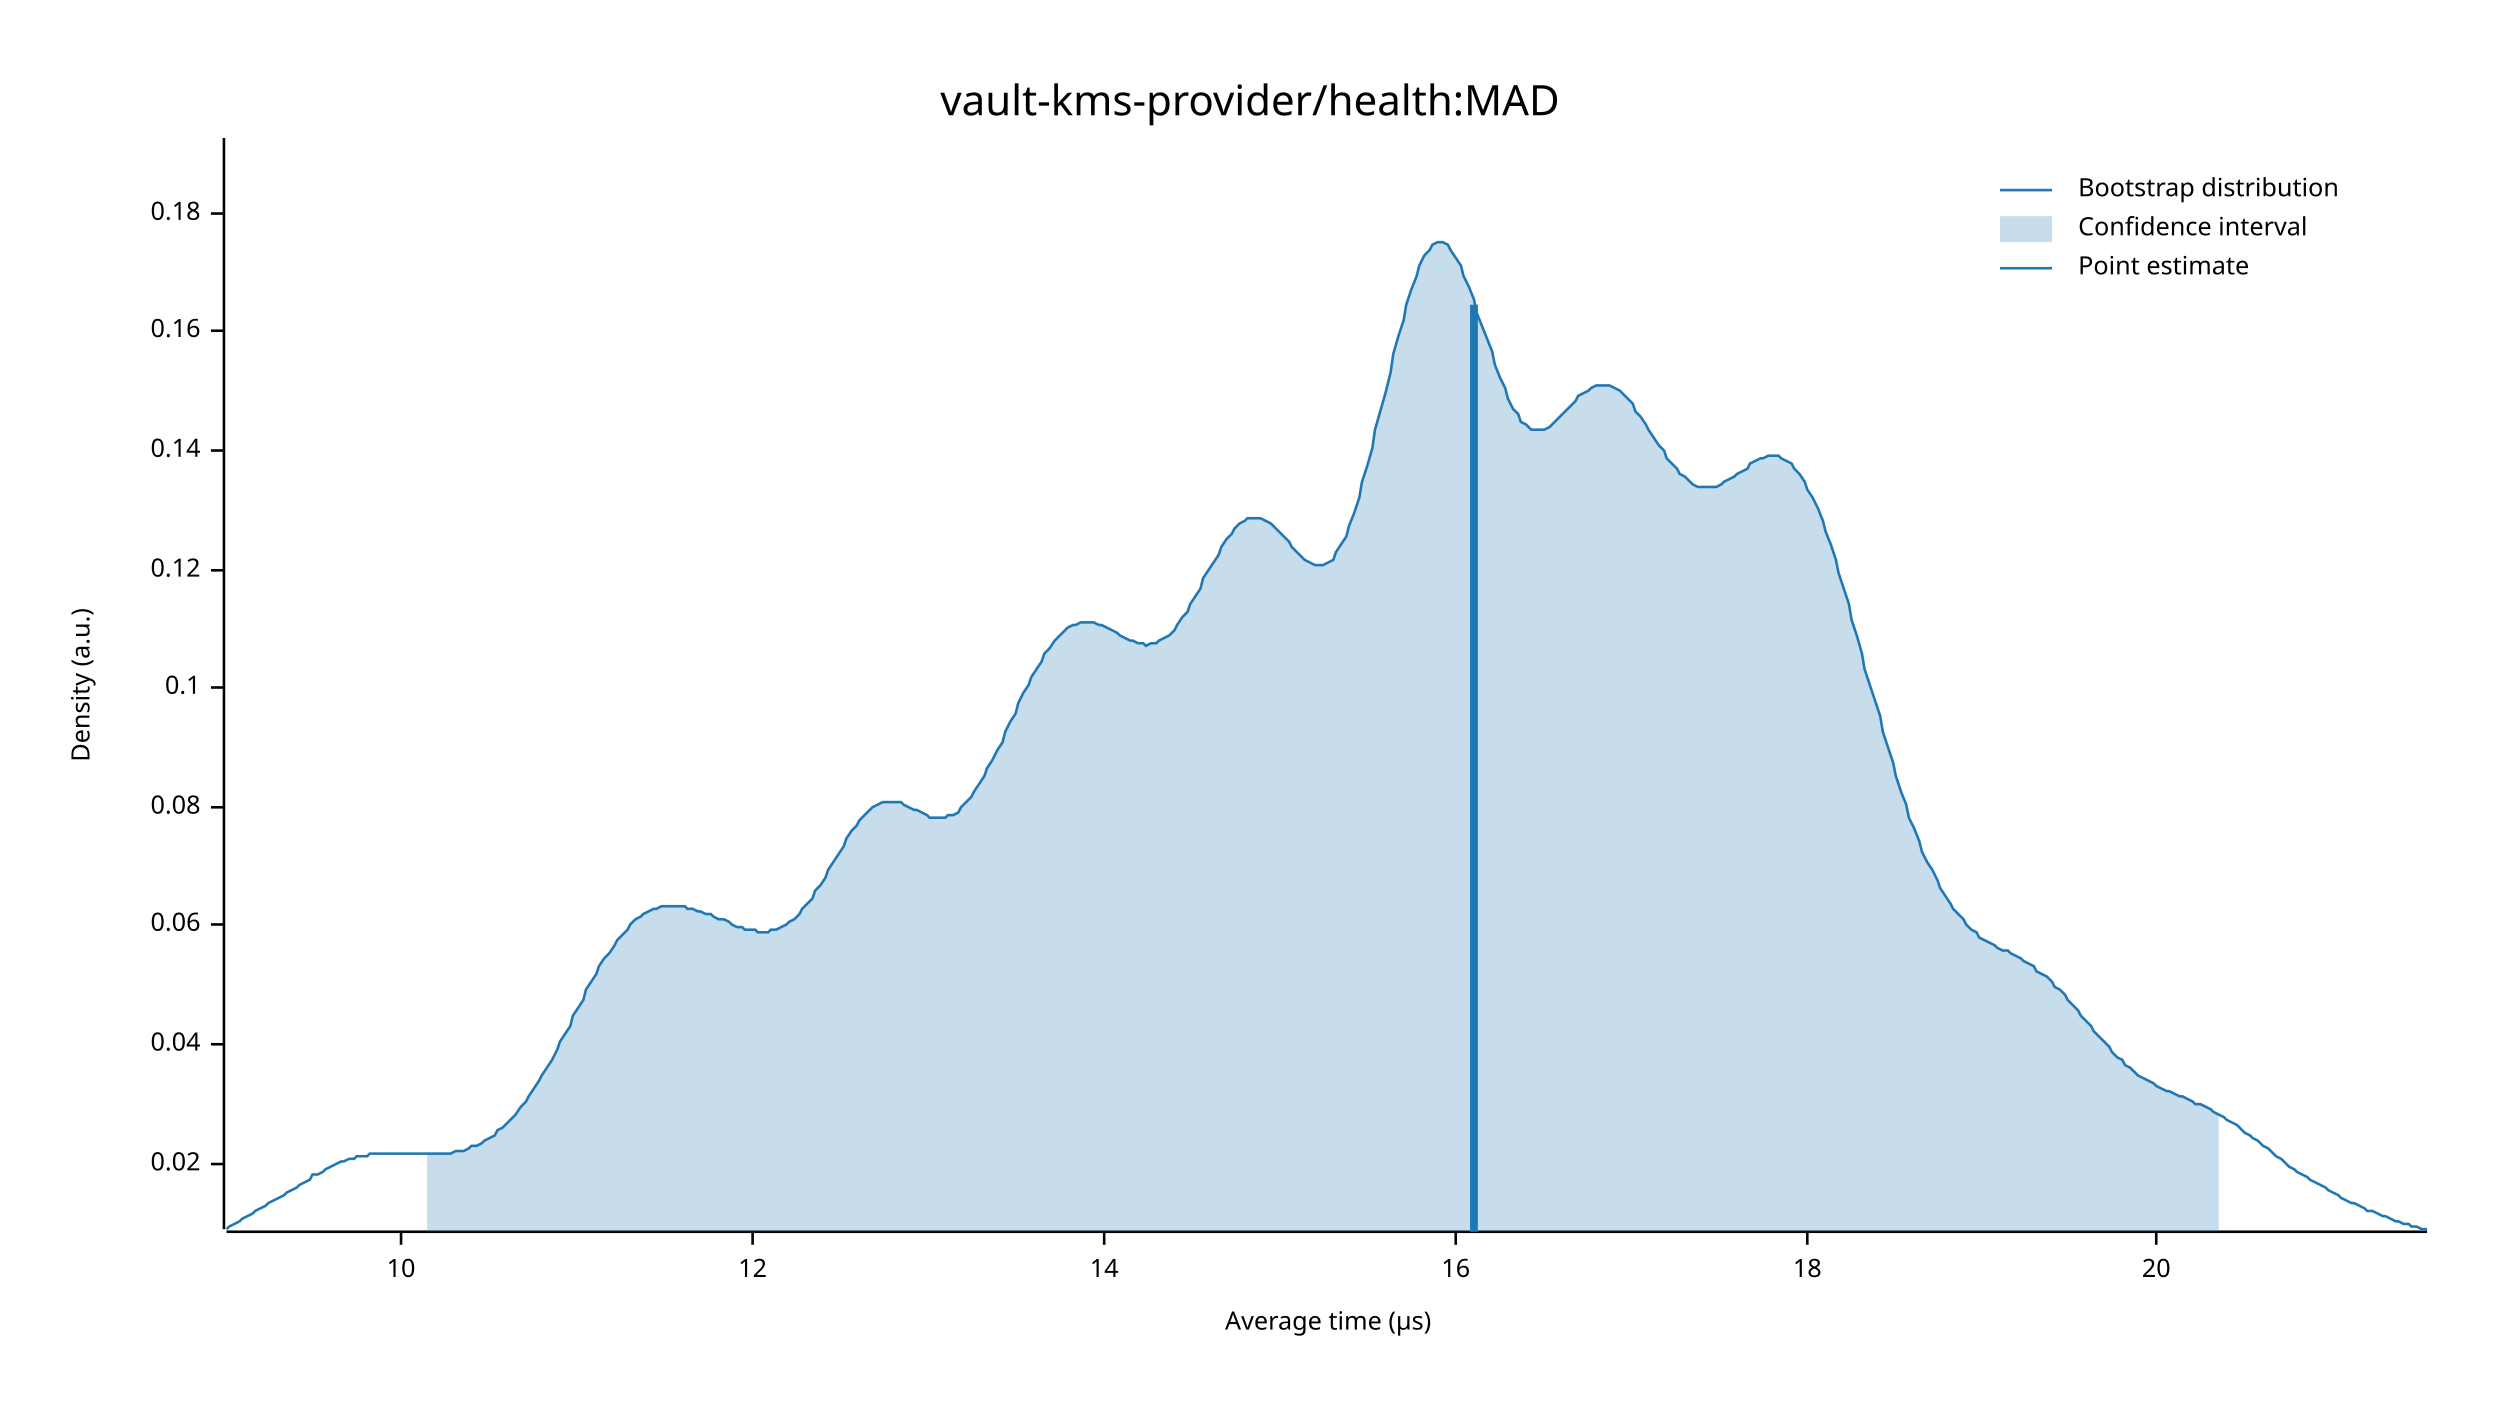
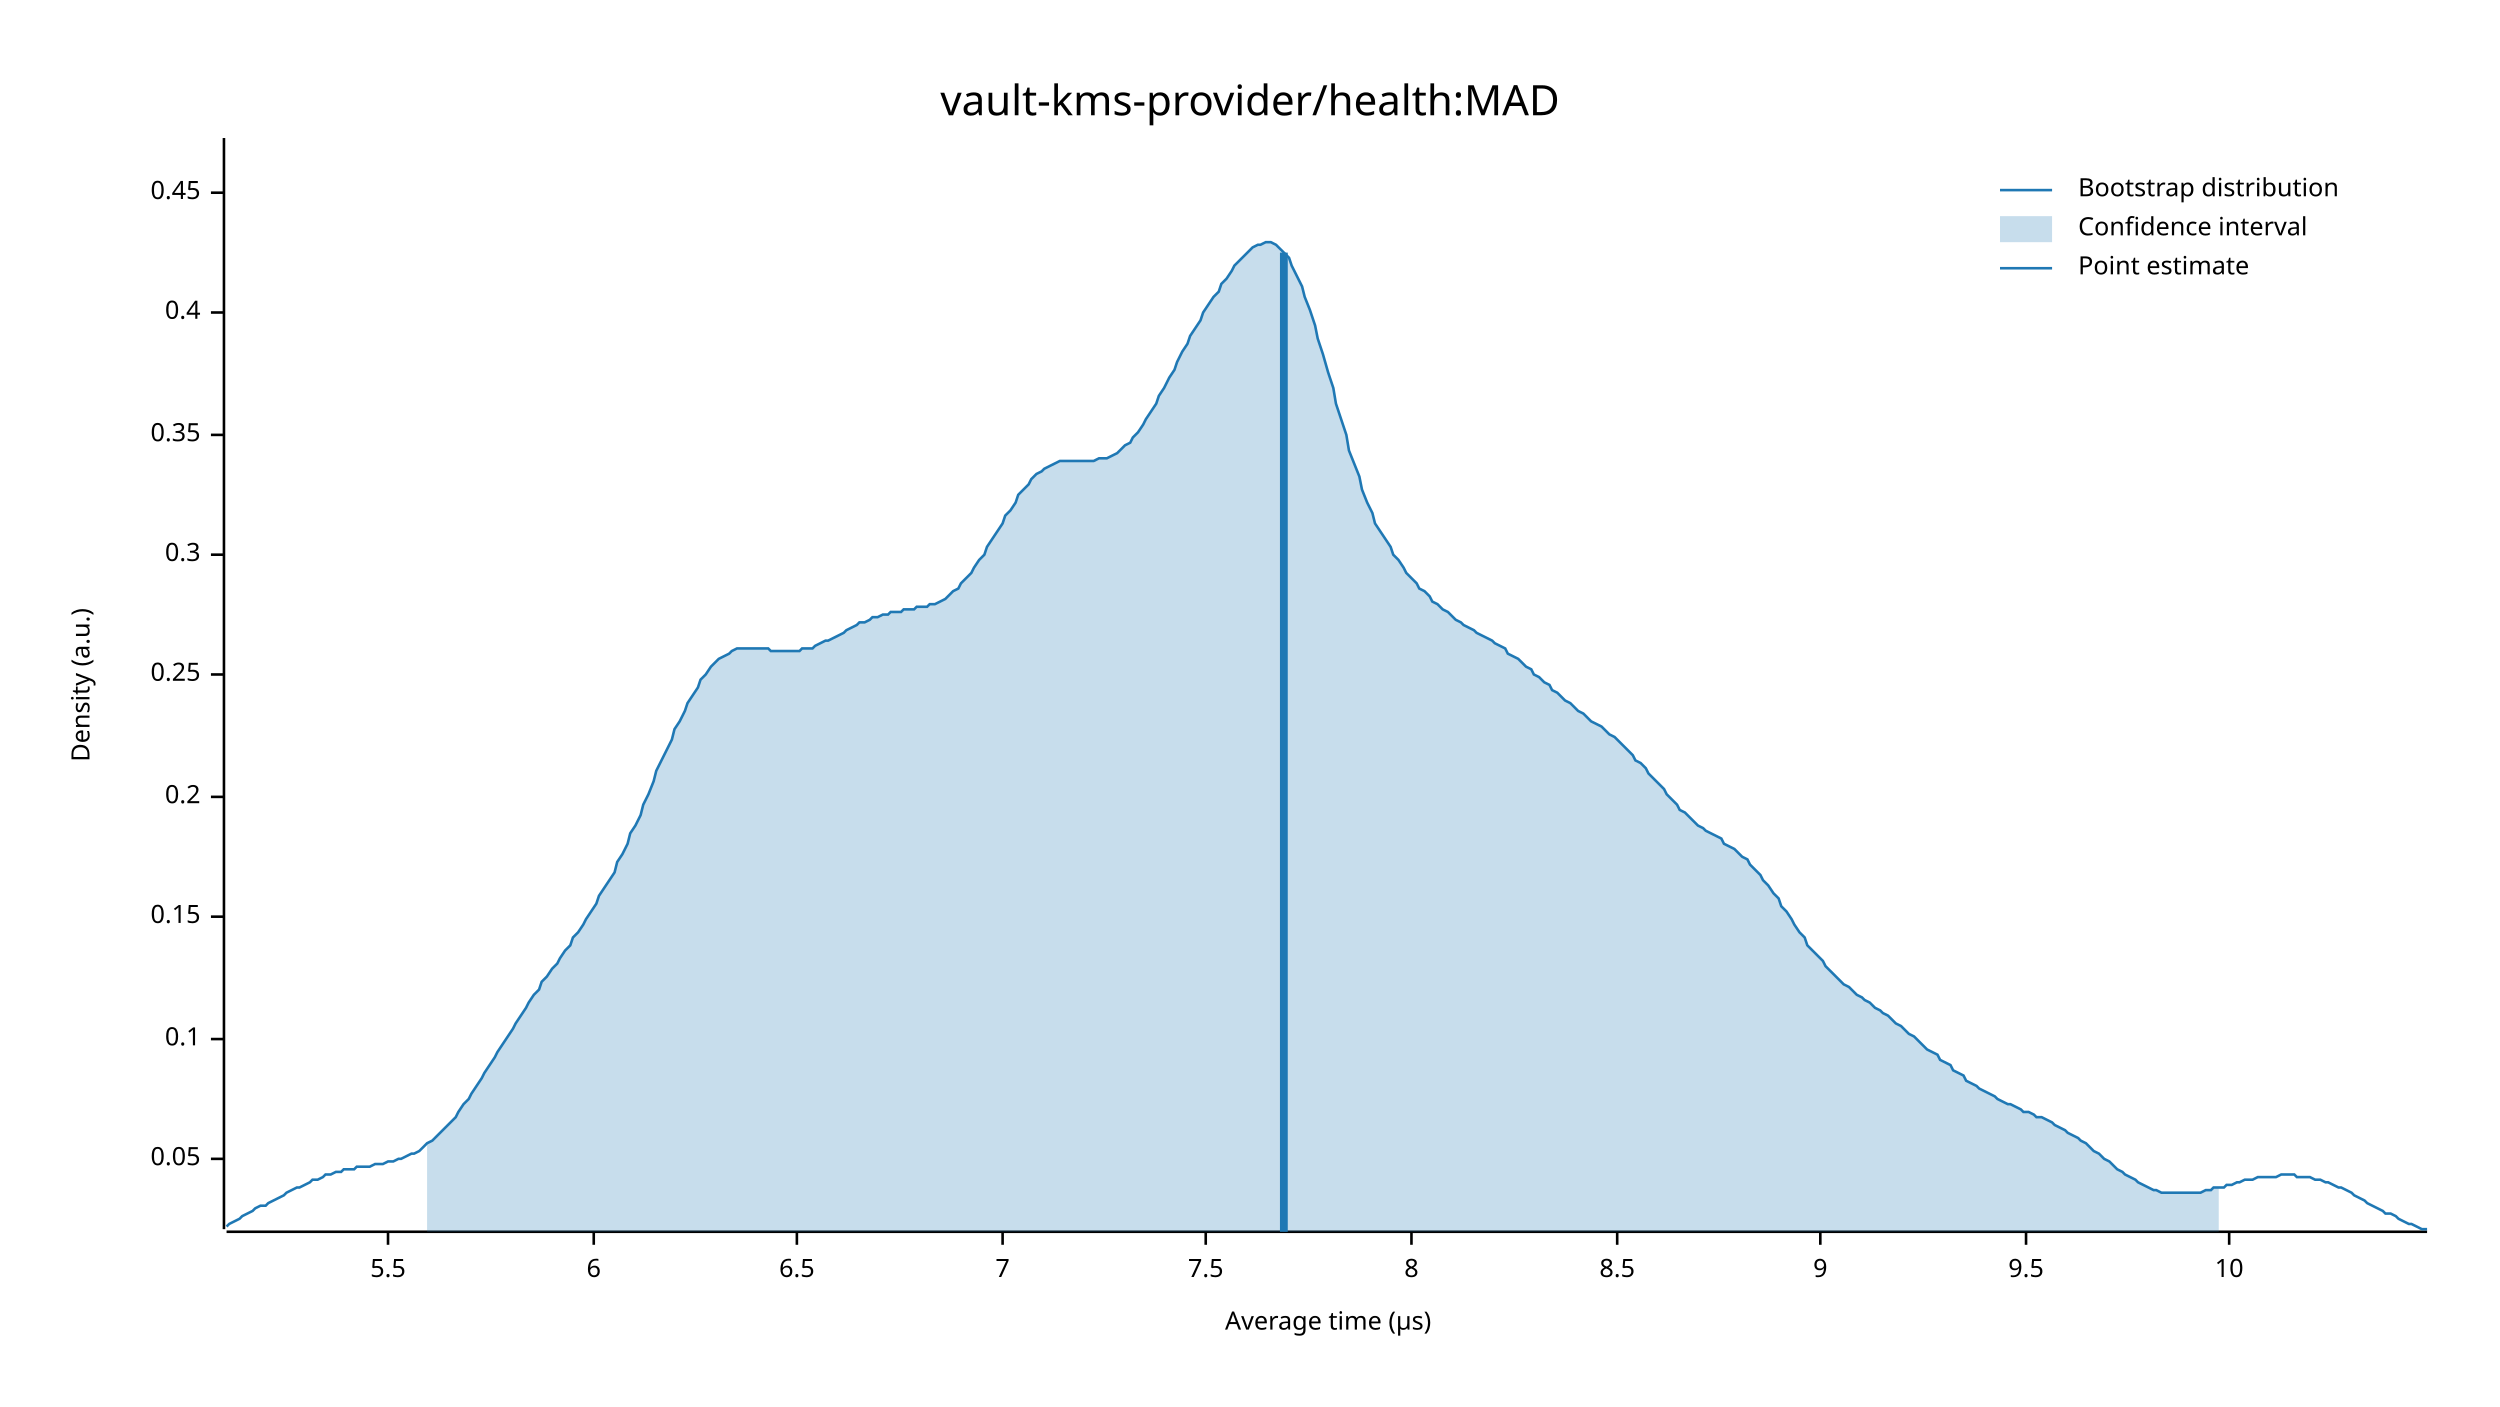
<svg xmlns="http://www.w3.org/2000/svg" width="960" height="540" viewBox="0 0 960 540">
  <text x="480" y="32" dy="0.76em" text-anchor="middle" font-family="sans-serif" font-size="16.129" opacity="1" fill="#000000">
vault-kms-provider/health:MAD
</text>
  <text x="27" y="263" dy="0.76em" text-anchor="middle" font-family="sans-serif" font-size="9.677" opacity="1" fill="#000000" transform="rotate(270, 27, 263)">
Density (a.u.)
</text>
  <text x="510" y="513" dy="-0.5ex" text-anchor="middle" font-family="sans-serif" font-size="9.677" opacity="1" fill="#000000">
Average time (µs)
</text>
  <polyline fill="none" opacity="1" stroke="#000000" stroke-width="1" points="86,53 86,472 " />
-   <text x="77" y="447" dy="0.5ex" text-anchor="end" font-family="sans-serif" font-size="9.677" opacity="1" fill="#000000">
- 0.02
+   <text x="77" y="445" dy="0.5ex" text-anchor="end" font-family="sans-serif" font-size="9.677" opacity="1" fill="#000000">
+ 0.05
</text>
-   <polyline fill="none" opacity="1" stroke="#000000" stroke-width="1" points="81,447 86,447 " />
-   <text x="77" y="401" dy="0.5ex" text-anchor="end" font-family="sans-serif" font-size="9.677" opacity="1" fill="#000000">
- 0.04
- </text>
-   <polyline fill="none" opacity="1" stroke="#000000" stroke-width="1" points="81,401 86,401 " />
-   <text x="77" y="355" dy="0.5ex" text-anchor="end" font-family="sans-serif" font-size="9.677" opacity="1" fill="#000000">
- 0.06
- </text>
-   <polyline fill="none" opacity="1" stroke="#000000" stroke-width="1" points="81,355 86,355 " />
-   <text x="77" y="310" dy="0.5ex" text-anchor="end" font-family="sans-serif" font-size="9.677" opacity="1" fill="#000000">
- 0.08
- </text>
-   <polyline fill="none" opacity="1" stroke="#000000" stroke-width="1" points="81,310 86,310 " />
-   <text x="77" y="264" dy="0.5ex" text-anchor="end" font-family="sans-serif" font-size="9.677" opacity="1" fill="#000000">
+   <polyline fill="none" opacity="1" stroke="#000000" stroke-width="1" points="81,445 86,445 " />
+   <text x="77" y="399" dy="0.5ex" text-anchor="end" font-family="sans-serif" font-size="9.677" opacity="1" fill="#000000">
0.1
</text>
-   <polyline fill="none" opacity="1" stroke="#000000" stroke-width="1" points="81,264 86,264 " />
-   <text x="77" y="219" dy="0.5ex" text-anchor="end" font-family="sans-serif" font-size="9.677" opacity="1" fill="#000000">
- 0.12
+   <polyline fill="none" opacity="1" stroke="#000000" stroke-width="1" points="81,399 86,399 " />
+   <text x="77" y="352" dy="0.5ex" text-anchor="end" font-family="sans-serif" font-size="9.677" opacity="1" fill="#000000">
+ 0.15
</text>
-   <polyline fill="none" opacity="1" stroke="#000000" stroke-width="1" points="81,219 86,219 " />
-   <text x="77" y="173" dy="0.5ex" text-anchor="end" font-family="sans-serif" font-size="9.677" opacity="1" fill="#000000">
- 0.14
+   <polyline fill="none" opacity="1" stroke="#000000" stroke-width="1" points="81,352 86,352 " />
+   <text x="77" y="306" dy="0.5ex" text-anchor="end" font-family="sans-serif" font-size="9.677" opacity="1" fill="#000000">
+ 0.2
</text>
-   <polyline fill="none" opacity="1" stroke="#000000" stroke-width="1" points="81,173 86,173 " />
-   <text x="77" y="127" dy="0.5ex" text-anchor="end" font-family="sans-serif" font-size="9.677" opacity="1" fill="#000000">
- 0.16
+   <polyline fill="none" opacity="1" stroke="#000000" stroke-width="1" points="81,306 86,306 " />
+   <text x="77" y="259" dy="0.5ex" text-anchor="end" font-family="sans-serif" font-size="9.677" opacity="1" fill="#000000">
+ 0.25
</text>
-   <polyline fill="none" opacity="1" stroke="#000000" stroke-width="1" points="81,127 86,127 " />
-   <text x="77" y="82" dy="0.5ex" text-anchor="end" font-family="sans-serif" font-size="9.677" opacity="1" fill="#000000">
- 0.18
+   <polyline fill="none" opacity="1" stroke="#000000" stroke-width="1" points="81,259 86,259 " />
+   <text x="77" y="213" dy="0.5ex" text-anchor="end" font-family="sans-serif" font-size="9.677" opacity="1" fill="#000000">
+ 0.3
</text>
-   <polyline fill="none" opacity="1" stroke="#000000" stroke-width="1" points="81,82 86,82 " />
+   <polyline fill="none" opacity="1" stroke="#000000" stroke-width="1" points="81,213 86,213 " />
+   <text x="77" y="167" dy="0.5ex" text-anchor="end" font-family="sans-serif" font-size="9.677" opacity="1" fill="#000000">
+ 0.35
+ </text>
+   <polyline fill="none" opacity="1" stroke="#000000" stroke-width="1" points="81,167 86,167 " />
+   <text x="77" y="120" dy="0.5ex" text-anchor="end" font-family="sans-serif" font-size="9.677" opacity="1" fill="#000000">
+ 0.4
+ </text>
+   <polyline fill="none" opacity="1" stroke="#000000" stroke-width="1" points="81,120 86,120 " />
+   <text x="77" y="74" dy="0.5ex" text-anchor="end" font-family="sans-serif" font-size="9.677" opacity="1" fill="#000000">
+ 0.45
+ </text>
+   <polyline fill="none" opacity="1" stroke="#000000" stroke-width="1" points="81,74 86,74 " />
  <polyline fill="none" opacity="1" stroke="#000000" stroke-width="1" points="87,473 932,473 " />
-   <text x="154" y="483" dy="0.76em" text-anchor="middle" font-family="sans-serif" font-size="9.677" opacity="1" fill="#000000">
+   <text x="149" y="483" dy="0.76em" text-anchor="middle" font-family="sans-serif" font-size="9.677" opacity="1" fill="#000000">
+ 5.5
+ </text>
+   <polyline fill="none" opacity="1" stroke="#000000" stroke-width="1" points="149,473 149,478 " />
+   <text x="228" y="483" dy="0.76em" text-anchor="middle" font-family="sans-serif" font-size="9.677" opacity="1" fill="#000000">
+ 6
+ </text>
+   <polyline fill="none" opacity="1" stroke="#000000" stroke-width="1" points="228,473 228,478 " />
+   <text x="306" y="483" dy="0.76em" text-anchor="middle" font-family="sans-serif" font-size="9.677" opacity="1" fill="#000000">
+ 6.5
+ </text>
+   <polyline fill="none" opacity="1" stroke="#000000" stroke-width="1" points="306,473 306,478 " />
+   <text x="385" y="483" dy="0.76em" text-anchor="middle" font-family="sans-serif" font-size="9.677" opacity="1" fill="#000000">
+ 7
+ </text>
+   <polyline fill="none" opacity="1" stroke="#000000" stroke-width="1" points="385,473 385,478 " />
+   <text x="463" y="483" dy="0.76em" text-anchor="middle" font-family="sans-serif" font-size="9.677" opacity="1" fill="#000000">
+ 7.5
+ </text>
+   <polyline fill="none" opacity="1" stroke="#000000" stroke-width="1" points="463,473 463,478 " />
+   <text x="542" y="483" dy="0.76em" text-anchor="middle" font-family="sans-serif" font-size="9.677" opacity="1" fill="#000000">
+ 8
+ </text>
+   <polyline fill="none" opacity="1" stroke="#000000" stroke-width="1" points="542,473 542,478 " />
+   <text x="621" y="483" dy="0.76em" text-anchor="middle" font-family="sans-serif" font-size="9.677" opacity="1" fill="#000000">
+ 8.5
+ </text>
+   <polyline fill="none" opacity="1" stroke="#000000" stroke-width="1" points="621,473 621,478 " />
+   <text x="699" y="483" dy="0.76em" text-anchor="middle" font-family="sans-serif" font-size="9.677" opacity="1" fill="#000000">
+ 9
+ </text>
+   <polyline fill="none" opacity="1" stroke="#000000" stroke-width="1" points="699,473 699,478 " />
+   <text x="778" y="483" dy="0.76em" text-anchor="middle" font-family="sans-serif" font-size="9.677" opacity="1" fill="#000000">
+ 9.5
+ </text>
+   <polyline fill="none" opacity="1" stroke="#000000" stroke-width="1" points="778,473 778,478 " />
+   <text x="856" y="483" dy="0.76em" text-anchor="middle" font-family="sans-serif" font-size="9.677" opacity="1" fill="#000000">
10
</text>
-   <polyline fill="none" opacity="1" stroke="#000000" stroke-width="1" points="154,473 154,478 " />
-   <text x="289" y="483" dy="0.76em" text-anchor="middle" font-family="sans-serif" font-size="9.677" opacity="1" fill="#000000">
- 12
- </text>
-   <polyline fill="none" opacity="1" stroke="#000000" stroke-width="1" points="289,473 289,478 " />
-   <text x="424" y="483" dy="0.76em" text-anchor="middle" font-family="sans-serif" font-size="9.677" opacity="1" fill="#000000">
- 14
- </text>
-   <polyline fill="none" opacity="1" stroke="#000000" stroke-width="1" points="424,473 424,478 " />
-   <text x="559" y="483" dy="0.76em" text-anchor="middle" font-family="sans-serif" font-size="9.677" opacity="1" fill="#000000">
- 16
- </text>
-   <polyline fill="none" opacity="1" stroke="#000000" stroke-width="1" points="559,473 559,478 " />
-   <text x="694" y="483" dy="0.76em" text-anchor="middle" font-family="sans-serif" font-size="9.677" opacity="1" fill="#000000">
- 18
- </text>
-   <polyline fill="none" opacity="1" stroke="#000000" stroke-width="1" points="694,473 694,478 " />
-   <text x="828" y="483" dy="0.76em" text-anchor="middle" font-family="sans-serif" font-size="9.677" opacity="1" fill="#000000">
- 20
- </text>
-   <polyline fill="none" opacity="1" stroke="#000000" stroke-width="1" points="828,473 828,478 " />
-   <polyline fill="none" opacity="1" stroke="#1F78B4" stroke-width="1" points="87,472 88,471 90,470 92,469 93,468 95,467 97,466 98,465 100,464 102,463 103,462 105,461 107,460 109,459 110,458 112,457 114,456 115,455 117,454 119,453 120,451 122,451 124,450 125,449 127,448 129,447 131,446 132,446 134,445 136,445 137,444 139,444 141,444 142,443 144,443 146,443 147,443 149,443 151,443 153,443 154,443 156,443 158,443 159,443 161,443 163,443 164,443 166,443 168,443 169,443 171,443 173,443 175,442 176,442 178,442 180,441 181,440 183,440 185,439 186,438 188,437 190,436 191,434 193,433 195,431 197,429 198,428 200,425 202,423 203,421 205,418 207,415 208,413 210,410 212,407 214,403 215,400 217,397 219,394 220,390 222,387 224,384 225,380 227,377 229,374 230,371 232,368 234,366 236,363 237,361 239,359 241,357 242,355 244,353 246,352 247,351 249,350 251,349 252,349 254,348 256,348 258,348 259,348 261,348 263,348 264,349 266,349 268,350 269,350 271,351 273,351 274,352 276,353 278,353 280,354 281,355 283,356 285,356 286,357 288,357 290,357 291,358 293,358 295,358 296,357 298,357 300,356 302,355 303,354 305,353 307,351 308,349 310,347 312,345 313,342 315,340 317,337 318,334 320,331 322,328 324,325 325,322 327,319 329,317 330,315 332,313 334,311 335,310 337,309 339,308 341,308 342,308 344,308 346,308 347,309 349,310 351,311 352,311 354,312 356,313 357,314 359,314 361,314 363,314 364,313 366,313 368,312 369,310 371,308 373,306 374,304 376,301 378,298 379,295 381,292 383,288 385,285 386,281 388,277 390,274 391,270 393,266 395,263 396,260 398,257 400,254 401,251 403,249 405,246 407,244 408,243 410,241 412,240 413,240 415,239 417,239 418,239 420,239 422,240 423,240 425,241 427,242 429,243 430,244 432,245 434,246 435,246 437,247 439,247 440,248 442,247 444,247 445,246 447,245 449,244 451,242 452,240 454,237 456,235 457,232 459,229 461,226 462,222 464,219 466,216 468,213 469,210 471,207 473,205 474,203 476,201 478,200 479,199 481,199 483,199 484,199 486,200 488,201 490,203 491,204 493,206 495,208 496,210 498,212 500,214 501,215 503,216 505,217 506,217 508,217 510,216 512,215 513,212 515,209 517,206 518,202 520,197 522,191 523,185 525,179 527,172 528,165 530,158 532,151 534,143 535,136 537,129 539,123 540,117 542,111 544,106 545,102 547,98 549,96 550,94 552,93 554,93 556,94 557,96 559,99 561,102 562,106 564,110 566,115 567,120 569,125 571,130 573,135 574,140 576,145 578,149 579,153 581,157 583,159 584,162 586,163 588,165 589,165 591,165 593,165 595,164 596,163 598,161 600,159 601,158 603,156 605,154 606,152 608,151 610,150 611,149 613,148 615,148 617,148 618,148 620,149 622,150 623,151 625,153 627,155 628,158 630,160 632,163 633,165 635,168 637,171 639,173 640,176 642,178 644,180 645,182 647,183 649,185 650,186 652,187 654,187 655,187 657,187 659,187 661,186 662,185 664,184 666,183 667,182 669,181 671,180 672,178 674,177 676,176 677,176 679,175 681,175 683,175 684,176 686,177 688,178 689,180 691,182 693,185 694,188 696,191 698,195 700,200 701,204 703,209 705,215 706,220 708,226 710,232 711,238 713,244 715,251 716,257 718,263 720,269 722,275 723,281 725,287 727,293 728,298 730,304 732,309 733,314 735,318 737,323 738,327 740,331 742,334 744,338 745,341 747,344 749,347 750,349 752,351 754,353 755,355 757,357 759,358 760,360 762,361 764,362 766,363 767,364 769,365 771,365 772,366 774,367 776,368 777,369 779,370 781,371 782,373 784,374 786,375 788,377 789,379 791,380 793,382 794,384 796,386 798,388 799,390 801,392 803,394 804,396 806,398 808,400 810,402 811,404 813,406 815,407 816,409 818,410 820,412 821,413 823,414 825,415 827,416 828,417 830,418 832,419 833,419 835,420 837,421 838,421 840,422 842,423 843,424 845,424 847,425 849,426 850,427 852,428 854,429 855,430 857,431 859,432 860,433 862,435 864,436 865,437 867,438 869,440 871,441 872,442 874,444 876,445 877,446 879,448 881,449 882,450 884,451 886,452 887,453 889,454 891,455 893,456 894,457 896,458 898,459 899,460 901,461 903,462 904,462 906,463 908,464 909,465 911,465 913,466 915,467 916,467 918,468 920,469 921,469 923,470 925,470 926,471 928,471 930,472 932,472 " />
-   <polygon opacity="0.25" fill="#1F78B4" points="164,443 166,443 168,443 169,443 171,443 173,443 175,442 176,442 178,442 180,441 181,440 183,440 185,439 186,438 188,437 190,436 191,434 193,433 195,431 197,429 198,428 200,425 202,423 203,421 205,418 207,415 208,413 210,410 212,407 214,403 215,400 217,397 219,394 220,390 222,387 224,384 225,380 227,377 229,374 230,371 232,368 234,366 236,363 237,361 239,359 241,357 242,355 244,353 246,352 247,351 249,350 251,349 252,349 254,348 256,348 258,348 259,348 261,348 263,348 264,349 266,349 268,350 269,350 271,351 273,351 274,352 276,353 278,353 280,354 281,355 283,356 285,356 286,357 288,357 290,357 291,358 293,358 295,358 296,357 298,357 300,356 302,355 303,354 305,353 307,351 308,349 310,347 312,345 313,342 315,340 317,337 318,334 320,331 322,328 324,325 325,322 327,319 329,317 330,315 332,313 334,311 335,310 337,309 339,308 341,308 342,308 344,308 346,308 347,309 349,310 351,311 352,311 354,312 356,313 357,314 359,314 361,314 363,314 364,313 366,313 368,312 369,310 371,308 373,306 374,304 376,301 378,298 379,295 381,292 383,288 385,285 386,281 388,277 390,274 391,270 393,266 395,263 396,260 398,257 400,254 401,251 403,249 405,246 407,244 408,243 410,241 412,240 413,240 415,239 417,239 418,239 420,239 422,240 423,240 425,241 427,242 429,243 430,244 432,245 434,246 435,246 437,247 439,247 440,248 442,247 444,247 445,246 447,245 449,244 451,242 452,240 454,237 456,235 457,232 459,229 461,226 462,222 464,219 466,216 468,213 469,210 471,207 473,205 474,203 476,201 478,200 479,199 481,199 483,199 484,199 486,200 488,201 490,203 491,204 493,206 495,208 496,210 498,212 500,214 501,215 503,216 505,217 506,217 508,217 510,216 512,215 513,212 515,209 517,206 518,202 520,197 522,191 523,185 525,179 527,172 528,165 530,158 532,151 534,143 535,136 537,129 539,123 540,117 542,111 544,106 545,102 547,98 549,96 550,94 552,93 554,93 556,94 557,96 559,99 561,102 562,106 564,110 566,115 567,120 569,125 571,130 573,135 574,140 576,145 578,149 579,153 581,157 583,159 584,162 586,163 588,165 589,165 591,165 593,165 595,164 596,163 598,161 600,159 601,158 603,156 605,154 606,152 608,151 610,150 611,149 613,148 615,148 617,148 618,148 620,149 622,150 623,151 625,153 627,155 628,158 630,160 632,163 633,165 635,168 637,171 639,173 640,176 642,178 644,180 645,182 647,183 649,185 650,186 652,187 654,187 655,187 657,187 659,187 661,186 662,185 664,184 666,183 667,182 669,181 671,180 672,178 674,177 676,176 677,176 679,175 681,175 683,175 684,176 686,177 688,178 689,180 691,182 693,185 694,188 696,191 698,195 700,200 701,204 703,209 705,215 706,220 708,226 710,232 711,238 713,244 715,251 716,257 718,263 720,269 722,275 723,281 725,287 727,293 728,298 730,304 732,309 733,314 735,318 737,323 738,327 740,331 742,334 744,338 745,341 747,344 749,347 750,349 752,351 754,353 755,355 757,357 759,358 760,360 762,361 764,362 766,363 767,364 769,365 771,365 772,366 774,367 776,368 777,369 779,370 781,371 782,373 784,374 786,375 788,377 789,379 791,380 793,382 794,384 796,386 798,388 799,390 801,392 803,394 804,396 806,398 808,400 810,402 811,404 813,406 815,407 816,409 818,410 820,412 821,413 823,414 825,415 827,416 828,417 830,418 832,419 833,419 835,420 837,421 838,421 840,422 842,423 843,424 845,424 847,425 849,426 850,427 852,428 852,473 164,473 " />
-   <polyline fill="none" opacity="1" stroke="#1F78B4" stroke-width="3" points="566,473 566,117 " />
+   <polyline fill="none" opacity="1" stroke="#000000" stroke-width="1" points="856,473 856,478 " />
+   <polyline fill="none" opacity="1" stroke="#1F78B4" stroke-width="1" points="87,471 88,470 90,469 92,468 93,467 95,466 97,465 98,464 100,463 102,463 103,462 105,461 107,460 109,459 110,458 112,457 114,456 115,456 117,455 119,454 120,453 122,453 124,452 125,451 127,451 129,450 131,450 132,449 134,449 136,449 137,448 139,448 141,448 142,448 144,447 146,447 147,447 149,446 151,446 153,445 154,445 156,444 158,443 159,443 161,442 163,440 164,439 166,438 168,436 169,435 171,433 173,431 175,429 176,427 178,424 180,422 181,420 183,417 185,414 186,412 188,409 190,406 191,404 193,401 195,398 197,395 198,393 200,390 202,387 203,385 205,382 207,380 208,377 210,375 212,372 214,370 215,368 217,365 219,363 220,360 222,358 224,355 225,353 227,350 229,347 230,344 232,341 234,338 236,335 237,331 239,328 241,324 242,320 244,317 246,313 247,309 249,305 251,300 252,296 254,292 256,288 258,284 259,280 261,277 263,273 264,270 266,267 268,264 269,261 271,259 273,256 274,255 276,253 278,252 280,251 281,250 283,249 285,249 286,249 288,249 290,249 291,249 293,249 295,249 296,250 298,250 300,250 302,250 303,250 305,250 307,250 308,249 310,249 312,249 313,248 315,247 317,246 318,246 320,245 322,244 324,243 325,242 327,241 329,240 330,239 332,239 334,238 335,237 337,237 339,236 341,236 342,235 344,235 346,235 347,234 349,234 351,234 352,233 354,233 356,233 357,232 359,232 361,231 363,230 364,229 366,227 368,226 369,224 371,222 373,220 374,218 376,215 378,213 379,210 381,207 383,204 385,201 386,198 388,196 390,193 391,190 393,188 395,186 396,184 398,182 400,181 401,180 403,179 405,178 407,177 408,177 410,177 412,177 413,177 415,177 417,177 418,177 420,177 422,176 423,176 425,176 427,175 429,174 430,173 432,171 434,170 435,168 437,166 439,163 440,161 442,158 444,155 445,152 447,149 449,145 451,142 452,139 454,135 456,132 457,129 459,126 461,123 462,120 464,117 466,114 468,112 469,109 471,107 473,104 474,102 476,100 478,98 479,97 481,95 483,94 484,94 486,93 488,93 490,94 491,95 493,97 495,99 496,102 498,106 500,110 501,114 503,119 505,125 506,130 508,136 510,143 512,149 513,155 515,161 517,167 518,173 520,178 522,183 523,188 525,193 527,197 528,201 530,204 532,207 534,210 535,213 537,215 539,218 540,220 542,222 544,224 545,226 547,227 549,229 550,231 552,232 554,234 556,235 557,236 559,238 561,239 562,240 564,241 566,242 567,243 569,244 571,245 573,246 574,247 576,248 578,249 579,251 581,252 583,253 584,254 586,256 588,257 589,259 591,260 593,262 595,263 596,265 598,266 600,268 601,269 603,270 605,272 606,273 608,274 610,276 611,277 613,278 615,279 617,281 618,282 620,283 622,285 623,286 625,288 627,290 628,292 630,293 632,295 633,297 635,299 637,301 639,303 640,305 642,307 644,309 645,311 647,312 649,314 650,315 652,317 654,318 655,319 657,320 659,321 661,322 662,324 664,325 666,326 667,327 669,329 671,330 672,332 674,334 676,336 677,338 679,340 681,343 683,345 684,348 686,350 688,353 689,355 691,358 693,360 694,363 696,365 698,367 700,369 701,371 703,373 705,375 706,376 708,378 710,379 711,380 713,382 715,383 716,384 718,385 720,387 722,388 723,389 725,390 727,392 728,393 730,394 732,396 733,397 735,398 737,400 738,401 740,403 742,404 744,405 745,407 747,408 749,409 750,411 752,412 754,413 755,415 757,416 759,417 760,418 762,419 764,420 766,421 767,422 769,423 771,424 772,424 774,425 776,426 777,427 779,427 781,428 782,429 784,429 786,430 788,431 789,432 791,433 793,434 794,435 796,436 798,437 799,438 801,439 803,441 804,442 806,443 808,445 810,446 811,447 813,449 815,450 816,451 818,452 820,453 821,454 823,455 825,456 827,457 828,457 830,458 832,458 833,458 835,458 837,458 838,458 840,458 842,458 843,458 845,458 847,457 849,457 850,456 852,456 854,456 855,455 857,455 859,454 860,454 862,453 864,453 865,453 867,452 869,452 871,452 872,452 874,452 876,451 877,451 879,451 881,451 882,452 884,452 886,452 887,452 889,453 891,453 893,454 894,454 896,455 898,456 899,456 901,457 903,458 904,459 906,460 908,461 909,462 911,463 913,464 915,465 916,466 918,466 920,467 921,468 923,469 925,470 926,470 928,471 930,472 932,472 " />
+   <polygon opacity="0.25" fill="#1F78B4" points="164,439 166,438 168,436 169,435 171,433 173,431 175,429 176,427 178,424 180,422 181,420 183,417 185,414 186,412 188,409 190,406 191,404 193,401 195,398 197,395 198,393 200,390 202,387 203,385 205,382 207,380 208,377 210,375 212,372 214,370 215,368 217,365 219,363 220,360 222,358 224,355 225,353 227,350 229,347 230,344 232,341 234,338 236,335 237,331 239,328 241,324 242,320 244,317 246,313 247,309 249,305 251,300 252,296 254,292 256,288 258,284 259,280 261,277 263,273 264,270 266,267 268,264 269,261 271,259 273,256 274,255 276,253 278,252 280,251 281,250 283,249 285,249 286,249 288,249 290,249 291,249 293,249 295,249 296,250 298,250 300,250 302,250 303,250 305,250 307,250 308,249 310,249 312,249 313,248 315,247 317,246 318,246 320,245 322,244 324,243 325,242 327,241 329,240 330,239 332,239 334,238 335,237 337,237 339,236 341,236 342,235 344,235 346,235 347,234 349,234 351,234 352,233 354,233 356,233 357,232 359,232 361,231 363,230 364,229 366,227 368,226 369,224 371,222 373,220 374,218 376,215 378,213 379,210 381,207 383,204 385,201 386,198 388,196 390,193 391,190 393,188 395,186 396,184 398,182 400,181 401,180 403,179 405,178 407,177 408,177 410,177 412,177 413,177 415,177 417,177 418,177 420,177 422,176 423,176 425,176 427,175 429,174 430,173 432,171 434,170 435,168 437,166 439,163 440,161 442,158 444,155 445,152 447,149 449,145 451,142 452,139 454,135 456,132 457,129 459,126 461,123 462,120 464,117 466,114 468,112 469,109 471,107 473,104 474,102 476,100 478,98 479,97 481,95 483,94 484,94 486,93 488,93 490,94 491,95 493,97 495,99 496,102 498,106 500,110 501,114 503,119 505,125 506,130 508,136 510,143 512,149 513,155 515,161 517,167 518,173 520,178 522,183 523,188 525,193 527,197 528,201 530,204 532,207 534,210 535,213 537,215 539,218 540,220 542,222 544,224 545,226 547,227 549,229 550,231 552,232 554,234 556,235 557,236 559,238 561,239 562,240 564,241 566,242 567,243 569,244 571,245 573,246 574,247 576,248 578,249 579,251 581,252 583,253 584,254 586,256 588,257 589,259 591,260 593,262 595,263 596,265 598,266 600,268 601,269 603,270 605,272 606,273 608,274 610,276 611,277 613,278 615,279 617,281 618,282 620,283 622,285 623,286 625,288 627,290 628,292 630,293 632,295 633,297 635,299 637,301 639,303 640,305 642,307 644,309 645,311 647,312 649,314 650,315 652,317 654,318 655,319 657,320 659,321 661,322 662,324 664,325 666,326 667,327 669,329 671,330 672,332 674,334 676,336 677,338 679,340 681,343 683,345 684,348 686,350 688,353 689,355 691,358 693,360 694,363 696,365 698,367 700,369 701,371 703,373 705,375 706,376 708,378 710,379 711,380 713,382 715,383 716,384 718,385 720,387 722,388 723,389 725,390 727,392 728,393 730,394 732,396 733,397 735,398 737,400 738,401 740,403 742,404 744,405 745,407 747,408 749,409 750,411 752,412 754,413 755,415 757,416 759,417 760,418 762,419 764,420 766,421 767,422 769,423 771,424 772,424 774,425 776,426 777,427 779,427 781,428 782,429 784,429 786,430 788,431 789,432 791,433 793,434 794,435 796,436 798,437 799,438 801,439 803,441 804,442 806,443 808,445 810,446 811,447 813,449 815,450 816,451 818,452 820,453 821,454 823,455 825,456 827,457 828,457 830,458 832,458 833,458 835,458 837,458 838,458 840,458 842,458 843,458 845,458 847,457 849,457 850,456 852,456 852,473 164,473 " />
+   <polyline fill="none" opacity="1" stroke="#1F78B4" stroke-width="3" points="493,473 493,97 " />
  <text x="798" y="68" dy="0.76em" text-anchor="start" font-family="sans-serif" font-size="9.677" opacity="1" fill="#000000">
Bootstrap distribution
</text>
  <text x="798" y="83" dy="0.76em" text-anchor="start" font-family="sans-serif" font-size="9.677" opacity="1" fill="#000000">
Confidence interval
</text>
  <text x="798" y="98" dy="0.76em" text-anchor="start" font-family="sans-serif" font-size="9.677" opacity="1" fill="#000000">
Point estimate
</text>
  <polyline fill="none" opacity="1" stroke="#1F78B4" stroke-width="1" points="768,73 788,73 " />
  <rect x="768" y="83" width="20" height="10" opacity="0.25" fill="#1F78B4" stroke="none" />
  <polyline fill="none" opacity="1" stroke="#1F78B4" stroke-width="1" points="768,103 788,103 " />
</svg>
